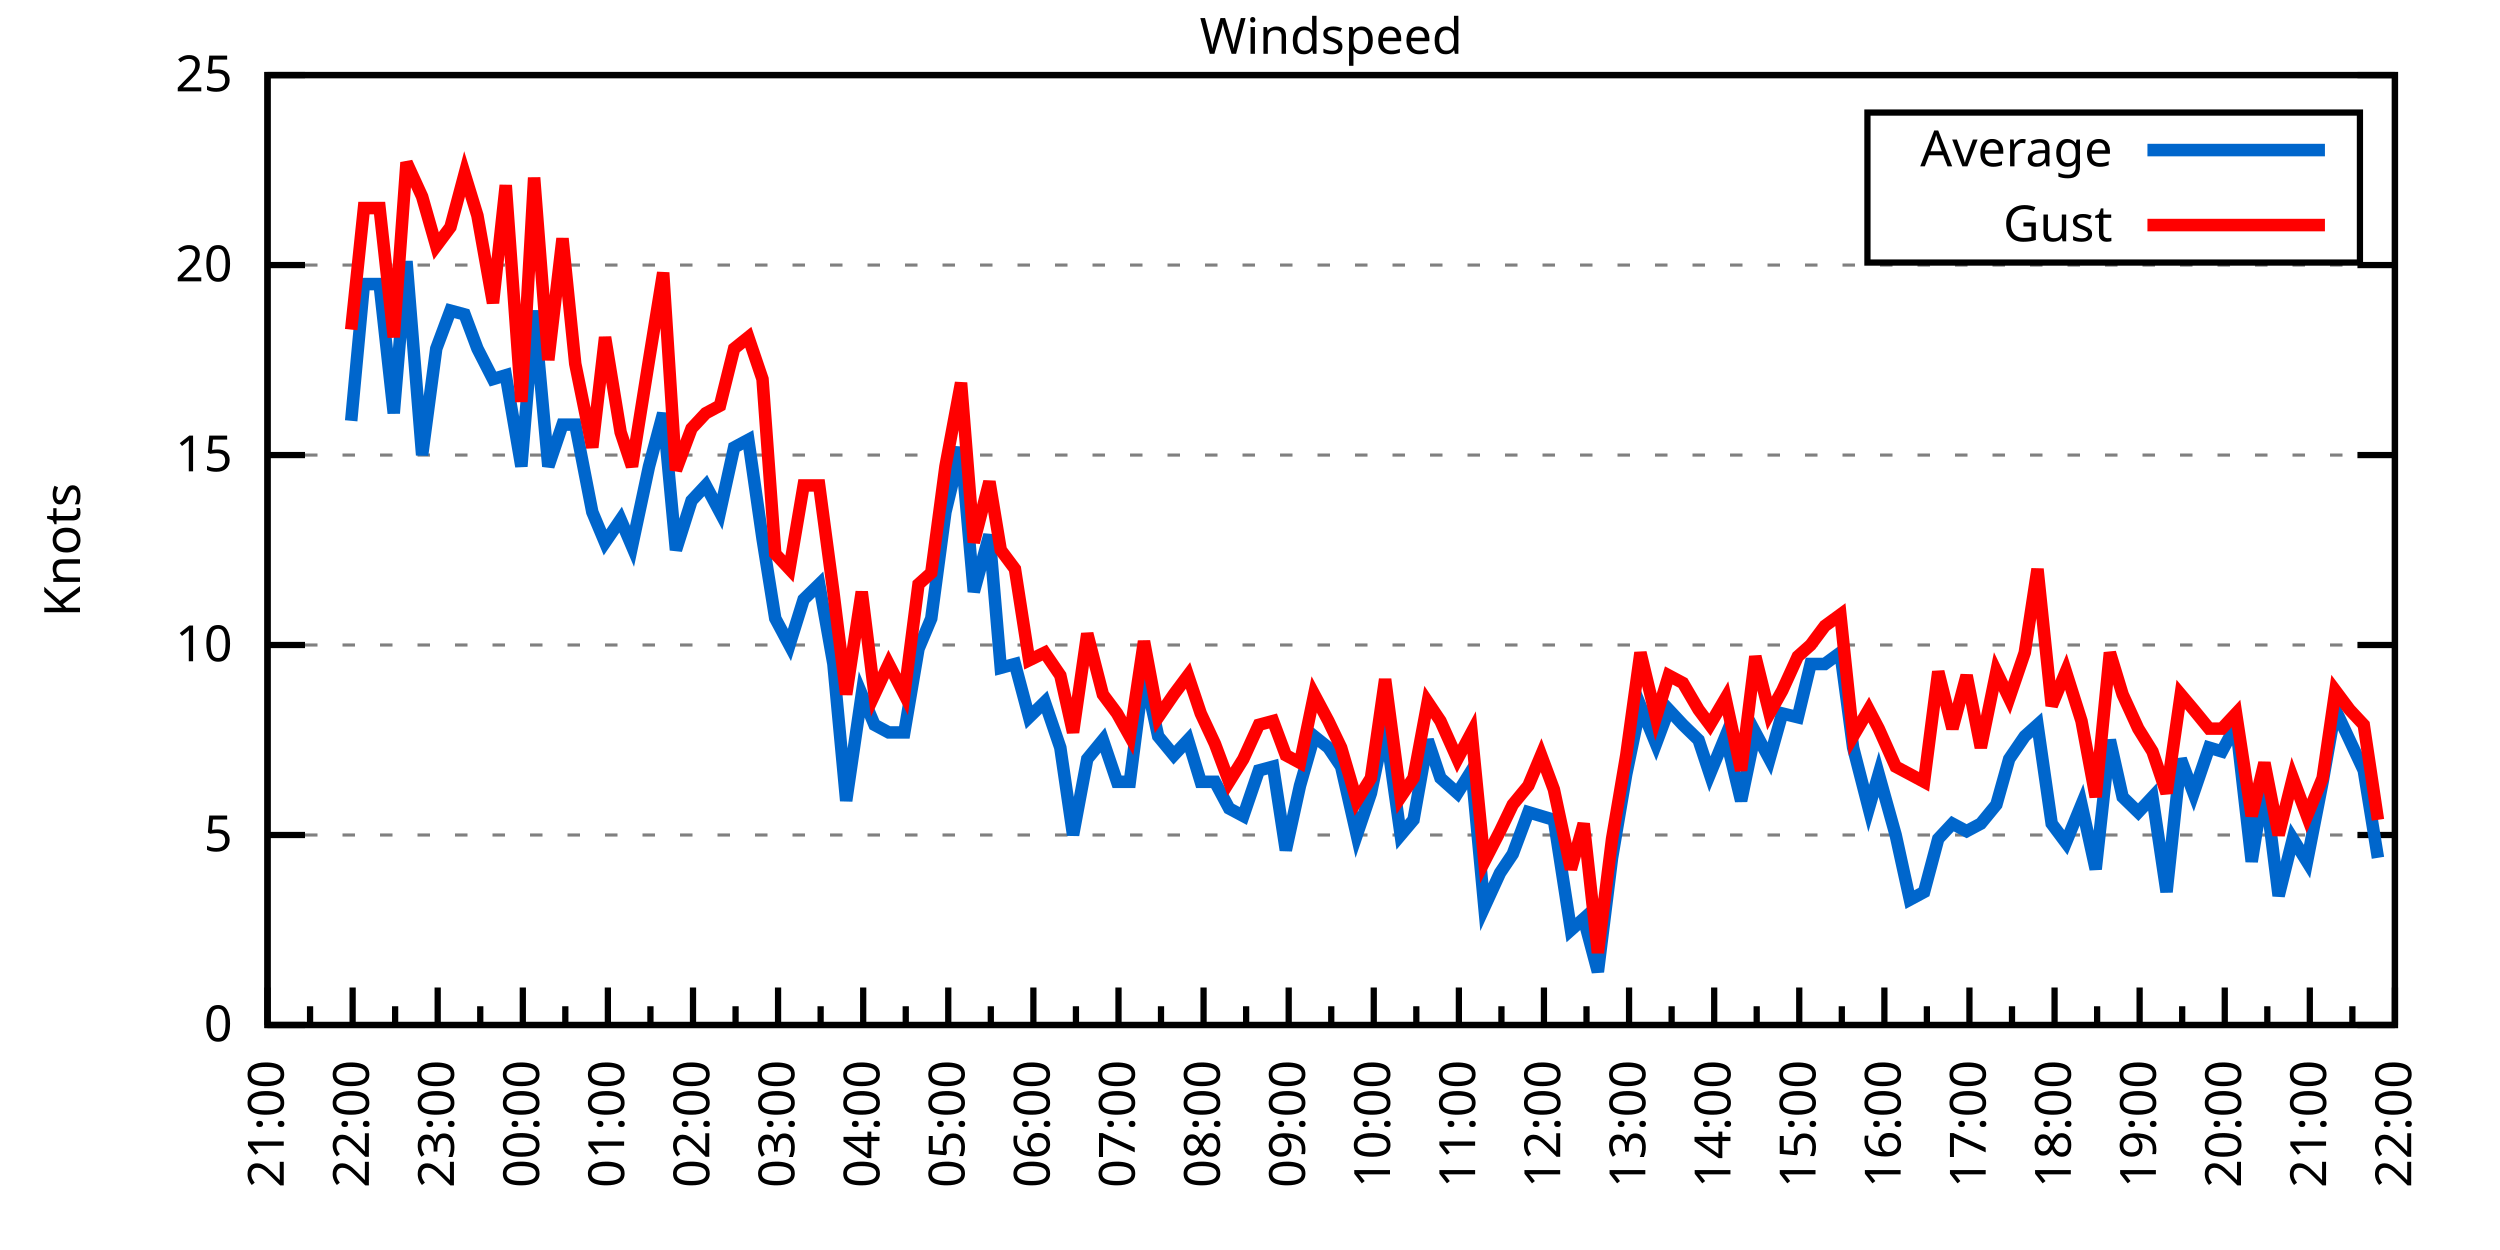
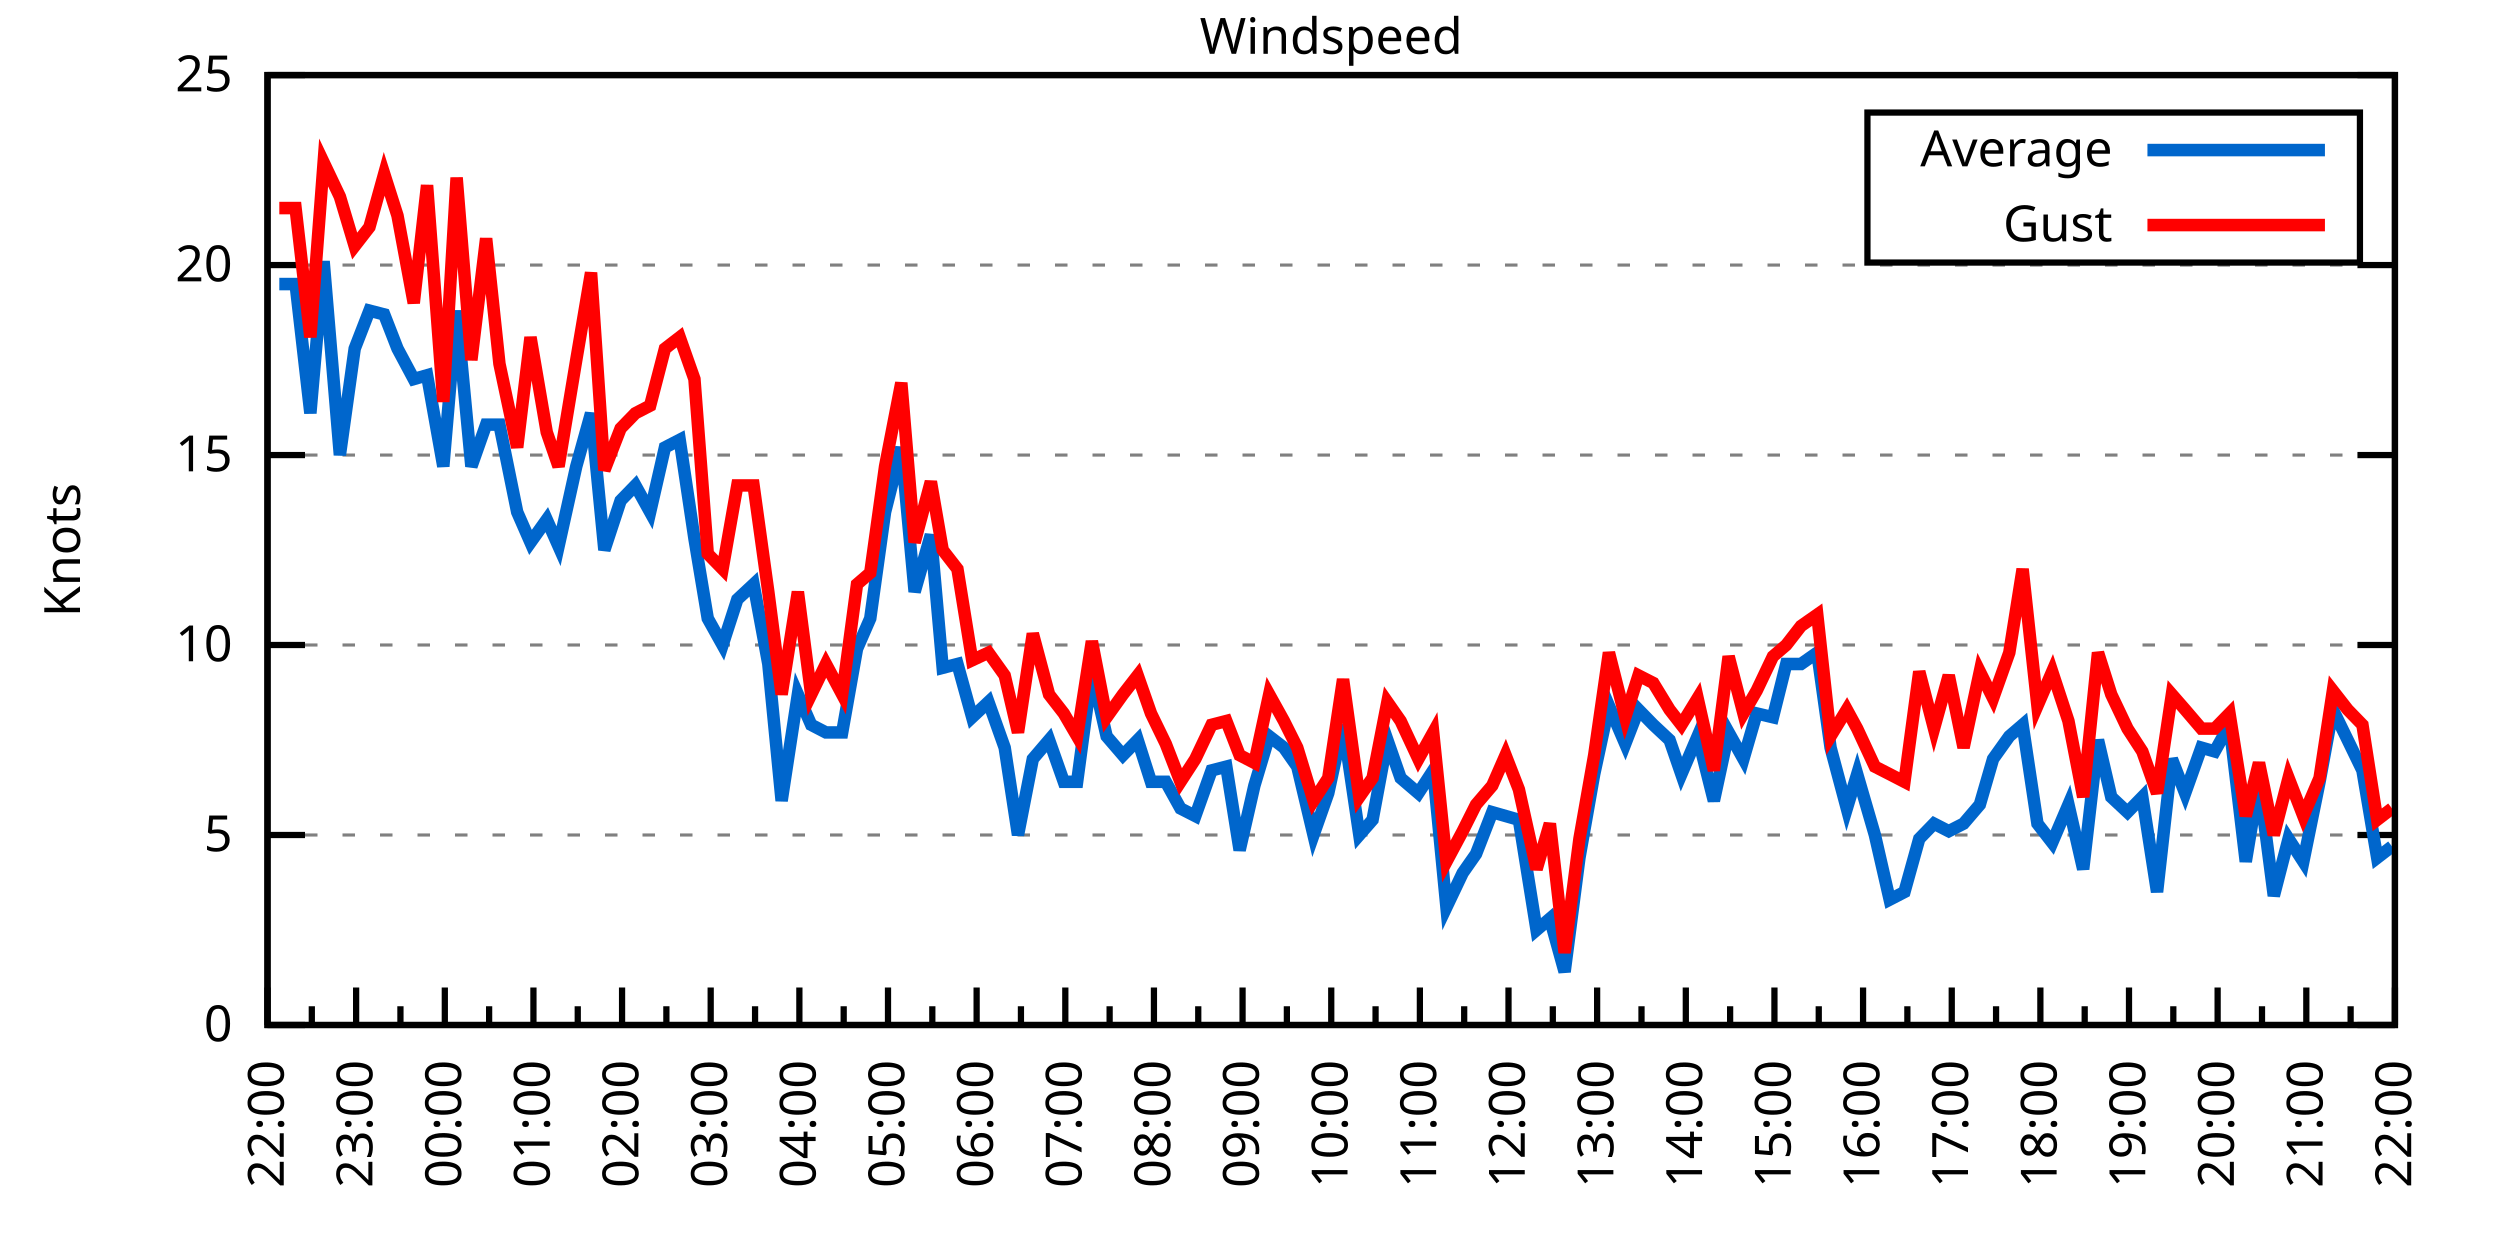
<svg xmlns="http://www.w3.org/2000/svg" xmlns:xlink="http://www.w3.org/1999/xlink" width="400" height="200" viewBox="0 0 400 200">
  <g id="gnuplot_canvas">
    <rect x="0" y="0" width="400" height="200" fill="none" />
    <defs>
      <circle id="gpDot" r="0.5" stroke-width="0.5" stroke="currentColor" />
      <path id="gpPt0" stroke-width="0.333" stroke="currentColor" d="M-1,0 h2 M0,-1 v2" />
      <path id="gpPt1" stroke-width="0.333" stroke="currentColor" d="M-1,-1 L1,1 M1,-1 L-1,1" />
      <path id="gpPt2" stroke-width="0.333" stroke="currentColor" d="M-1,0 L1,0 M0,-1 L0,1 M-1,-1 L1,1 M-1,1 L1,-1" />
      <rect id="gpPt3" stroke-width="0.333" stroke="currentColor" x="-1" y="-1" width="2" height="2" />
      <rect id="gpPt4" stroke-width="0.333" stroke="currentColor" fill="currentColor" x="-1" y="-1" width="2" height="2" />
      <circle id="gpPt5" stroke-width="0.333" stroke="currentColor" cx="0" cy="0" r="1" />
      <use xlink:href="#gpPt5" id="gpPt6" fill="currentColor" stroke="none" />
      <path id="gpPt7" stroke-width="0.333" stroke="currentColor" d="M0,-1.33 L-1.33,0.67 L1.33,0.67 z" />
      <use xlink:href="#gpPt7" id="gpPt8" fill="currentColor" stroke="none" />
      <use xlink:href="#gpPt7" id="gpPt9" stroke="currentColor" transform="rotate(180)" />
      <use xlink:href="#gpPt9" id="gpPt10" fill="currentColor" stroke="none" />
      <use xlink:href="#gpPt3" id="gpPt11" stroke="currentColor" transform="rotate(45)" />
      <use xlink:href="#gpPt11" id="gpPt12" fill="currentColor" stroke="none" />
      <path id="gpPt13" stroke-width="0.333" stroke="currentColor" d="M0,1.330 L1.265,0.411 L0.782,-1.067 L-0.782,-1.076 L-1.265,0.411 z" />
      <use xlink:href="#gpPt13" id="gpPt14" fill="currentColor" stroke="none" />
      <filter id="textbox" filterUnits="objectBoundingBox" x="0" y="0" height="1" width="1">
        <feFlood flood-color="white" flood-opacity="1" result="bgnd" />
        <feComposite in="SourceGraphic" in2="bgnd" operator="atop" />
      </filter>
      <filter id="greybox" filterUnits="objectBoundingBox" x="0" y="0" height="1" width="1">
        <feFlood flood-color="lightgrey" flood-opacity="1" result="grey" />
        <feComposite in="SourceGraphic" in2="grey" operator="atop" />
      </filter>
    </defs>
    <g fill="none" color="white" stroke="currentColor" stroke-width="1.00" stroke-linecap="butt" stroke-linejoin="miter">
</g>
    <g fill="none" color="black" stroke="currentColor" stroke-width="1.00" stroke-linecap="butt" stroke-linejoin="miter">
      <g stroke="none" shape-rendering="crispEdges">
        <polygon fill="rgb(255, 255, 255)" points="42.80,164.00 383.18,164.00 383.18,12.02 42.80,12.02 " />
      </g>
    </g>
    <g fill="none" color="black" stroke="currentColor" stroke-width="1.00" stroke-linecap="butt" stroke-linejoin="miter">
</g>
    <g fill="none" color="black" stroke="black" stroke-width="0.50" stroke-linecap="butt" stroke-linejoin="miter">
</g>
    <g fill="none" color="gray" stroke="currentColor" stroke-width="0.50" stroke-linecap="butt" stroke-linejoin="miter">
      <path stroke="gray" stroke-dasharray="2,4" class="gridline" d="M42.80,164.00 L383.19,164.00  " />
    </g>
    <g fill="none" color="gray" stroke="gray" stroke-width="1.00" stroke-linecap="butt" stroke-linejoin="miter">
</g>
    <g fill="none" color="black" stroke="currentColor" stroke-width="1.00" stroke-linecap="butt" stroke-linejoin="miter">
      <path stroke="black" d="M42.80,164.00 L48.80,164.00 M383.19,164.00 L377.19,164.00  " />
      <g transform="translate(37.20,166.60)" stroke="none" fill="black" font-family="Sans" font-size="8.00" text-anchor="end">
        <text>
          <tspan font-family="Sans"> 0</tspan>
        </text>
      </g>
    </g>
    <g fill="none" color="black" stroke="currentColor" stroke-width="1.00" stroke-linecap="butt" stroke-linejoin="miter">
</g>
    <g fill="none" color="black" stroke="black" stroke-width="0.50" stroke-linecap="butt" stroke-linejoin="miter">
</g>
    <g fill="none" color="gray" stroke="currentColor" stroke-width="0.50" stroke-linecap="butt" stroke-linejoin="miter">
      <path stroke="gray" stroke-dasharray="2,4" class="gridline" d="M42.80,133.60 L383.19,133.60  " />
    </g>
    <g fill="none" color="gray" stroke="gray" stroke-width="1.00" stroke-linecap="butt" stroke-linejoin="miter">
</g>
    <g fill="none" color="black" stroke="currentColor" stroke-width="1.00" stroke-linecap="butt" stroke-linejoin="miter">
      <path stroke="black" d="M42.80,133.60 L48.80,133.60 M383.19,133.60 L377.19,133.60  " />
      <g transform="translate(37.20,136.20)" stroke="none" fill="black" font-family="Sans" font-size="8.00" text-anchor="end">
        <text>
          <tspan font-family="Sans"> 5</tspan>
        </text>
      </g>
    </g>
    <g fill="none" color="black" stroke="currentColor" stroke-width="1.00" stroke-linecap="butt" stroke-linejoin="miter">
</g>
    <g fill="none" color="black" stroke="black" stroke-width="0.50" stroke-linecap="butt" stroke-linejoin="miter">
</g>
    <g fill="none" color="gray" stroke="currentColor" stroke-width="0.50" stroke-linecap="butt" stroke-linejoin="miter">
      <path stroke="gray" stroke-dasharray="2,4" class="gridline" d="M42.80,103.20 L383.19,103.20  " />
    </g>
    <g fill="none" color="gray" stroke="gray" stroke-width="1.00" stroke-linecap="butt" stroke-linejoin="miter">
</g>
    <g fill="none" color="black" stroke="currentColor" stroke-width="1.00" stroke-linecap="butt" stroke-linejoin="miter">
      <path stroke="black" d="M42.80,103.20 L48.80,103.20 M383.19,103.20 L377.19,103.20  " />
      <g transform="translate(37.20,105.80)" stroke="none" fill="black" font-family="Sans" font-size="8.00" text-anchor="end">
        <text>
          <tspan font-family="Sans"> 10</tspan>
        </text>
      </g>
    </g>
    <g fill="none" color="black" stroke="currentColor" stroke-width="1.00" stroke-linecap="butt" stroke-linejoin="miter">
</g>
    <g fill="none" color="black" stroke="black" stroke-width="0.50" stroke-linecap="butt" stroke-linejoin="miter">
</g>
    <g fill="none" color="gray" stroke="currentColor" stroke-width="0.50" stroke-linecap="butt" stroke-linejoin="miter">
      <path stroke="gray" stroke-dasharray="2,4" class="gridline" d="M42.80,72.81 L383.19,72.81  " />
    </g>
    <g fill="none" color="gray" stroke="gray" stroke-width="1.00" stroke-linecap="butt" stroke-linejoin="miter">
</g>
    <g fill="none" color="black" stroke="currentColor" stroke-width="1.00" stroke-linecap="butt" stroke-linejoin="miter">
      <path stroke="black" d="M42.80,72.81 L48.80,72.81 M383.19,72.81 L377.19,72.81  " />
      <g transform="translate(37.20,75.41)" stroke="none" fill="black" font-family="Sans" font-size="8.00" text-anchor="end">
        <text>
          <tspan font-family="Sans"> 15</tspan>
        </text>
      </g>
    </g>
    <g fill="none" color="black" stroke="currentColor" stroke-width="1.00" stroke-linecap="butt" stroke-linejoin="miter">
</g>
    <g fill="none" color="black" stroke="black" stroke-width="0.50" stroke-linecap="butt" stroke-linejoin="miter">
</g>
    <g fill="none" color="gray" stroke="currentColor" stroke-width="0.50" stroke-linecap="butt" stroke-linejoin="miter">
      <path stroke="gray" stroke-dasharray="2,4" class="gridline" d="M42.80,42.41 L383.19,42.41  " />
    </g>
    <g fill="none" color="gray" stroke="gray" stroke-width="1.00" stroke-linecap="butt" stroke-linejoin="miter">
</g>
    <g fill="none" color="black" stroke="currentColor" stroke-width="1.00" stroke-linecap="butt" stroke-linejoin="miter">
      <path stroke="black" d="M42.80,42.41 L48.80,42.41 M383.19,42.41 L377.19,42.41  " />
      <g transform="translate(37.20,45.01)" stroke="none" fill="black" font-family="Sans" font-size="8.00" text-anchor="end">
        <text>
          <tspan font-family="Sans"> 20</tspan>
        </text>
      </g>
    </g>
    <g fill="none" color="black" stroke="currentColor" stroke-width="1.00" stroke-linecap="butt" stroke-linejoin="miter">
</g>
    <g fill="none" color="black" stroke="black" stroke-width="0.50" stroke-linecap="butt" stroke-linejoin="miter">
</g>
    <g fill="none" color="gray" stroke="currentColor" stroke-width="0.50" stroke-linecap="butt" stroke-linejoin="miter">
      <path stroke="gray" stroke-dasharray="2,4" class="gridline" d="M42.80,12.01 L383.19,12.01  " />
    </g>
    <g fill="none" color="gray" stroke="gray" stroke-width="1.00" stroke-linecap="butt" stroke-linejoin="miter">
</g>
    <g fill="none" color="black" stroke="currentColor" stroke-width="1.00" stroke-linecap="butt" stroke-linejoin="miter">
      <path stroke="black" d="M42.80,12.01 L48.80,12.01 M383.19,12.01 L377.19,12.01  " />
      <g transform="translate(37.20,14.61)" stroke="none" fill="black" font-family="Sans" font-size="8.00" text-anchor="end">
        <text>
          <tspan font-family="Sans"> 25</tspan>
        </text>
      </g>
    </g>
    <g fill="none" color="black" stroke="currentColor" stroke-width="1.00" stroke-linecap="butt" stroke-linejoin="miter">
      <path stroke="black" d="M42.80,164.00 L42.80,158.00  " />
      <g transform="translate(45.40,169.60) rotate(270)" stroke="none" fill="black" font-family="Sans" font-size="8.00" text-anchor="end">
        <text>
+           <tspan font-family="Sans">22:00</tspan>
+         </text>
+       </g>
+     </g>
+     <g fill="none" color="black" stroke="currentColor" stroke-width="1.00" stroke-linecap="butt" stroke-linejoin="miter">
+       <path stroke="black" d="M49.89,164.00 L49.89,161.00 M56.98,164.00 L56.98,158.00  " />
+       <g transform="translate(59.58,169.60) rotate(270)" stroke="none" fill="black" font-family="Sans" font-size="8.00" text-anchor="end">
+         <text>
+           <tspan font-family="Sans">23:00</tspan>
+         </text>
+       </g>
+     </g>
+     <g fill="none" color="black" stroke="currentColor" stroke-width="1.00" stroke-linecap="butt" stroke-linejoin="miter">
+       <path stroke="black" d="M64.07,164.00 L64.07,161.00 M71.17,164.00 L71.17,158.00  " />
+       <g transform="translate(73.77,169.60) rotate(270)" stroke="none" fill="black" font-family="Sans" font-size="8.00" text-anchor="end">
+         <text>
+           <tspan font-family="Sans">00:00</tspan>
+         </text>
+       </g>
+     </g>
+     <g fill="none" color="black" stroke="currentColor" stroke-width="1.00" stroke-linecap="butt" stroke-linejoin="miter">
+       <path stroke="black" d="M78.26,164.00 L78.26,161.00 M85.35,164.00 L85.35,158.00  " />
+       <g transform="translate(87.95,169.60) rotate(270)" stroke="none" fill="black" font-family="Sans" font-size="8.00" text-anchor="end">
+         <text>
+           <tspan font-family="Sans">01:00</tspan>
+         </text>
+       </g>
+     </g>
+     <g fill="none" color="black" stroke="currentColor" stroke-width="1.00" stroke-linecap="butt" stroke-linejoin="miter">
+       <path stroke="black" d="M92.44,164.00 L92.44,161.00 M99.53,164.00 L99.53,158.00  " />
+       <g transform="translate(102.13,169.60) rotate(270)" stroke="none" fill="black" font-family="Sans" font-size="8.00" text-anchor="end">
+         <text>
+           <tspan font-family="Sans">02:00</tspan>
+         </text>
+       </g>
+     </g>
+     <g fill="none" color="black" stroke="currentColor" stroke-width="1.00" stroke-linecap="butt" stroke-linejoin="miter">
+       <path stroke="black" d="M106.62,164.00 L106.62,161.00 M113.71,164.00 L113.71,158.00  " />
+       <g transform="translate(116.31,169.60) rotate(270)" stroke="none" fill="black" font-family="Sans" font-size="8.00" text-anchor="end">
+         <text>
+           <tspan font-family="Sans">03:00</tspan>
+         </text>
+       </g>
+     </g>
+     <g fill="none" color="black" stroke="currentColor" stroke-width="1.00" stroke-linecap="butt" stroke-linejoin="miter">
+       <path stroke="black" d="M120.81,164.00 L120.81,161.00 M127.90,164.00 L127.90,158.00  " />
+       <g transform="translate(130.50,169.60) rotate(270)" stroke="none" fill="black" font-family="Sans" font-size="8.00" text-anchor="end">
+         <text>
+           <tspan font-family="Sans">04:00</tspan>
+         </text>
+       </g>
+     </g>
+     <g fill="none" color="black" stroke="currentColor" stroke-width="1.00" stroke-linecap="butt" stroke-linejoin="miter">
+       <path stroke="black" d="M134.99,164.00 L134.99,161.00 M142.08,164.00 L142.08,158.00  " />
+       <g transform="translate(144.68,169.60) rotate(270)" stroke="none" fill="black" font-family="Sans" font-size="8.00" text-anchor="end">
+         <text>
+           <tspan font-family="Sans">05:00</tspan>
+         </text>
+       </g>
+     </g>
+     <g fill="none" color="black" stroke="currentColor" stroke-width="1.00" stroke-linecap="butt" stroke-linejoin="miter">
+       <path stroke="black" d="M149.17,164.00 L149.17,161.00 M156.26,164.00 L156.26,158.00  " />
+       <g transform="translate(158.86,169.60) rotate(270)" stroke="none" fill="black" font-family="Sans" font-size="8.00" text-anchor="end">
+         <text>
+           <tspan font-family="Sans">06:00</tspan>
+         </text>
+       </g>
+     </g>
+     <g fill="none" color="black" stroke="currentColor" stroke-width="1.00" stroke-linecap="butt" stroke-linejoin="miter">
+       <path stroke="black" d="M163.35,164.00 L163.35,161.00 M170.45,164.00 L170.45,158.00  " />
+       <g transform="translate(173.05,169.60) rotate(270)" stroke="none" fill="black" font-family="Sans" font-size="8.00" text-anchor="end">
+         <text>
+           <tspan font-family="Sans">07:00</tspan>
+         </text>
+       </g>
+     </g>
+     <g fill="none" color="black" stroke="currentColor" stroke-width="1.00" stroke-linecap="butt" stroke-linejoin="miter">
+       <path stroke="black" d="M177.54,164.00 L177.54,161.00 M184.63,164.00 L184.63,158.00  " />
+       <g transform="translate(187.23,169.60) rotate(270)" stroke="none" fill="black" font-family="Sans" font-size="8.00" text-anchor="end">
+         <text>
+           <tspan font-family="Sans">08:00</tspan>
+         </text>
+       </g>
+     </g>
+     <g fill="none" color="black" stroke="currentColor" stroke-width="1.00" stroke-linecap="butt" stroke-linejoin="miter">
+       <path stroke="black" d="M191.72,164.00 L191.72,161.00 M198.81,164.00 L198.81,158.00  " />
+       <g transform="translate(201.41,169.60) rotate(270)" stroke="none" fill="black" font-family="Sans" font-size="8.00" text-anchor="end">
+         <text>
+           <tspan font-family="Sans">09:00</tspan>
+         </text>
+       </g>
+     </g>
+     <g fill="none" color="black" stroke="currentColor" stroke-width="1.00" stroke-linecap="butt" stroke-linejoin="miter">
+       <path stroke="black" d="M205.90,164.00 L205.90,161.00 M213.00,164.00 L213.00,158.00  " />
+       <g transform="translate(215.60,169.60) rotate(270)" stroke="none" fill="black" font-family="Sans" font-size="8.00" text-anchor="end">
+         <text>
+           <tspan font-family="Sans">10:00</tspan>
+         </text>
+       </g>
+     </g>
+     <g fill="none" color="black" stroke="currentColor" stroke-width="1.00" stroke-linecap="butt" stroke-linejoin="miter">
+       <path stroke="black" d="M220.09,164.00 L220.09,161.00 M227.18,164.00 L227.18,158.00  " />
+       <g transform="translate(229.78,169.60) rotate(270)" stroke="none" fill="black" font-family="Sans" font-size="8.00" text-anchor="end">
+         <text>
+           <tspan font-family="Sans">11:00</tspan>
+         </text>
+       </g>
+     </g>
+     <g fill="none" color="black" stroke="currentColor" stroke-width="1.00" stroke-linecap="butt" stroke-linejoin="miter">
+       <path stroke="black" d="M234.27,164.00 L234.27,161.00 M241.36,164.00 L241.36,158.00  " />
+       <g transform="translate(243.96,169.60) rotate(270)" stroke="none" fill="black" font-family="Sans" font-size="8.00" text-anchor="end">
+         <text>
+           <tspan font-family="Sans">12:00</tspan>
+         </text>
+       </g>
+     </g>
+     <g fill="none" color="black" stroke="currentColor" stroke-width="1.00" stroke-linecap="butt" stroke-linejoin="miter">
+       <path stroke="black" d="M248.45,164.00 L248.45,161.00 M255.54,164.00 L255.54,158.00  " />
+       <g transform="translate(258.14,169.60) rotate(270)" stroke="none" fill="black" font-family="Sans" font-size="8.00" text-anchor="end">
+         <text>
+           <tspan font-family="Sans">13:00</tspan>
+         </text>
+       </g>
+     </g>
+     <g fill="none" color="black" stroke="currentColor" stroke-width="1.00" stroke-linecap="butt" stroke-linejoin="miter">
+       <path stroke="black" d="M262.64,164.00 L262.64,161.00 M269.73,164.00 L269.73,158.00  " />
+       <g transform="translate(272.33,169.60) rotate(270)" stroke="none" fill="black" font-family="Sans" font-size="8.00" text-anchor="end">
+         <text>
+           <tspan font-family="Sans">14:00</tspan>
+         </text>
+       </g>
+     </g>
+     <g fill="none" color="black" stroke="currentColor" stroke-width="1.00" stroke-linecap="butt" stroke-linejoin="miter">
+       <path stroke="black" d="M276.82,164.00 L276.82,161.00 M283.91,164.00 L283.91,158.00  " />
+       <g transform="translate(286.51,169.60) rotate(270)" stroke="none" fill="black" font-family="Sans" font-size="8.00" text-anchor="end">
+         <text>
+           <tspan font-family="Sans">15:00</tspan>
+         </text>
+       </g>
+     </g>
+     <g fill="none" color="black" stroke="currentColor" stroke-width="1.00" stroke-linecap="butt" stroke-linejoin="miter">
+       <path stroke="black" d="M291.00,164.00 L291.00,161.00 M298.09,164.00 L298.09,158.00  " />
+       <g transform="translate(300.69,169.60) rotate(270)" stroke="none" fill="black" font-family="Sans" font-size="8.00" text-anchor="end">
+         <text>
+           <tspan font-family="Sans">16:00</tspan>
+         </text>
+       </g>
+     </g>
+     <g fill="none" color="black" stroke="currentColor" stroke-width="1.00" stroke-linecap="butt" stroke-linejoin="miter">
+       <path stroke="black" d="M305.18,164.00 L305.18,161.00 M312.28,164.00 L312.28,158.00  " />
+       <g transform="translate(314.88,169.60) rotate(270)" stroke="none" fill="black" font-family="Sans" font-size="8.00" text-anchor="end">
+         <text>
+           <tspan font-family="Sans">17:00</tspan>
+         </text>
+       </g>
+     </g>
+     <g fill="none" color="black" stroke="currentColor" stroke-width="1.00" stroke-linecap="butt" stroke-linejoin="miter">
+       <path stroke="black" d="M319.37,164.00 L319.37,161.00 M326.46,164.00 L326.46,158.00  " />
+       <g transform="translate(329.06,169.60) rotate(270)" stroke="none" fill="black" font-family="Sans" font-size="8.00" text-anchor="end">
+         <text>
+           <tspan font-family="Sans">18:00</tspan>
+         </text>
+       </g>
+     </g>
+     <g fill="none" color="black" stroke="currentColor" stroke-width="1.00" stroke-linecap="butt" stroke-linejoin="miter">
+       <path stroke="black" d="M333.55,164.00 L333.55,161.00 M340.64,164.00 L340.64,158.00  " />
+       <g transform="translate(343.24,169.60) rotate(270)" stroke="none" fill="black" font-family="Sans" font-size="8.00" text-anchor="end">
+         <text>
+           <tspan font-family="Sans">19:00</tspan>
+         </text>
+       </g>
+     </g>
+     <g fill="none" color="black" stroke="currentColor" stroke-width="1.00" stroke-linecap="butt" stroke-linejoin="miter">
+       <path stroke="black" d="M347.73,164.00 L347.73,161.00 M354.82,164.00 L354.82,158.00  " />
+       <g transform="translate(357.42,169.60) rotate(270)" stroke="none" fill="black" font-family="Sans" font-size="8.00" text-anchor="end">
+         <text>
+           <tspan font-family="Sans">20:00</tspan>
+         </text>
+       </g>
+     </g>
+     <g fill="none" color="black" stroke="currentColor" stroke-width="1.00" stroke-linecap="butt" stroke-linejoin="miter">
+       <path stroke="black" d="M361.92,164.00 L361.92,161.00 M369.01,164.00 L369.01,158.00  " />
+       <g transform="translate(371.61,169.60) rotate(270)" stroke="none" fill="black" font-family="Sans" font-size="8.00" text-anchor="end">
+         <text>
          <tspan font-family="Sans">21:00</tspan>
        </text>
      </g>
    </g>
    <g fill="none" color="black" stroke="currentColor" stroke-width="1.00" stroke-linecap="butt" stroke-linejoin="miter">
-       <path stroke="black" d="M49.61,164.00 L49.61,161.00 M56.42,164.00 L56.42,158.00  " />
-       <g transform="translate(59.02,169.60) rotate(270)" stroke="none" fill="black" font-family="Sans" font-size="8.00" text-anchor="end">
-         <text>
-           <tspan font-family="Sans">22:00</tspan>
-         </text>
-       </g>
-     </g>
-     <g fill="none" color="black" stroke="currentColor" stroke-width="1.00" stroke-linecap="butt" stroke-linejoin="miter">
-       <path stroke="black" d="M63.22,164.00 L63.22,161.00 M70.03,164.00 L70.03,158.00  " />
-       <g transform="translate(72.63,169.60) rotate(270)" stroke="none" fill="black" font-family="Sans" font-size="8.00" text-anchor="end">
-         <text>
-           <tspan font-family="Sans">23:00</tspan>
-         </text>
-       </g>
-     </g>
-     <g fill="none" color="black" stroke="currentColor" stroke-width="1.00" stroke-linecap="butt" stroke-linejoin="miter">
-       <path stroke="black" d="M76.84,164.00 L76.84,161.00 M83.65,164.00 L83.65,158.00  " />
-       <g transform="translate(86.25,169.60) rotate(270)" stroke="none" fill="black" font-family="Sans" font-size="8.00" text-anchor="end">
-         <text>
-           <tspan font-family="Sans">00:00</tspan>
-         </text>
-       </g>
-     </g>
-     <g fill="none" color="black" stroke="currentColor" stroke-width="1.00" stroke-linecap="butt" stroke-linejoin="miter">
-       <path stroke="black" d="M90.45,164.00 L90.45,161.00 M97.26,164.00 L97.26,158.00  " />
-       <g transform="translate(99.86,169.60) rotate(270)" stroke="none" fill="black" font-family="Sans" font-size="8.00" text-anchor="end">
-         <text>
-           <tspan font-family="Sans">01:00</tspan>
-         </text>
-       </g>
-     </g>
-     <g fill="none" color="black" stroke="currentColor" stroke-width="1.00" stroke-linecap="butt" stroke-linejoin="miter">
-       <path stroke="black" d="M104.07,164.00 L104.07,161.00 M110.88,164.00 L110.88,158.00  " />
-       <g transform="translate(113.48,169.60) rotate(270)" stroke="none" fill="black" font-family="Sans" font-size="8.00" text-anchor="end">
-         <text>
-           <tspan font-family="Sans">02:00</tspan>
-         </text>
-       </g>
-     </g>
-     <g fill="none" color="black" stroke="currentColor" stroke-width="1.00" stroke-linecap="butt" stroke-linejoin="miter">
-       <path stroke="black" d="M117.69,164.00 L117.69,161.00 M124.49,164.00 L124.49,158.00  " />
-       <g transform="translate(127.09,169.60) rotate(270)" stroke="none" fill="black" font-family="Sans" font-size="8.00" text-anchor="end">
-         <text>
-           <tspan font-family="Sans">03:00</tspan>
-         </text>
-       </g>
-     </g>
-     <g fill="none" color="black" stroke="currentColor" stroke-width="1.00" stroke-linecap="butt" stroke-linejoin="miter">
-       <path stroke="black" d="M131.30,164.00 L131.30,161.00 M138.11,164.00 L138.11,158.00  " />
-       <g transform="translate(140.71,169.60) rotate(270)" stroke="none" fill="black" font-family="Sans" font-size="8.00" text-anchor="end">
-         <text>
-           <tspan font-family="Sans">04:00</tspan>
-         </text>
-       </g>
-     </g>
-     <g fill="none" color="black" stroke="currentColor" stroke-width="1.00" stroke-linecap="butt" stroke-linejoin="miter">
-       <path stroke="black" d="M144.92,164.00 L144.92,161.00 M151.72,164.00 L151.72,158.00  " />
-       <g transform="translate(154.32,169.60) rotate(270)" stroke="none" fill="black" font-family="Sans" font-size="8.00" text-anchor="end">
-         <text>
-           <tspan font-family="Sans">05:00</tspan>
-         </text>
-       </g>
-     </g>
-     <g fill="none" color="black" stroke="currentColor" stroke-width="1.00" stroke-linecap="butt" stroke-linejoin="miter">
-       <path stroke="black" d="M158.53,164.00 L158.53,161.00 M165.34,164.00 L165.34,158.00  " />
-       <g transform="translate(167.94,169.60) rotate(270)" stroke="none" fill="black" font-family="Sans" font-size="8.00" text-anchor="end">
-         <text>
-           <tspan font-family="Sans">06:00</tspan>
-         </text>
-       </g>
-     </g>
-     <g fill="none" color="black" stroke="currentColor" stroke-width="1.00" stroke-linecap="butt" stroke-linejoin="miter">
-       <path stroke="black" d="M172.15,164.00 L172.15,161.00 M178.96,164.00 L178.96,158.00  " />
-       <g transform="translate(181.56,169.60) rotate(270)" stroke="none" fill="black" font-family="Sans" font-size="8.00" text-anchor="end">
-         <text>
-           <tspan font-family="Sans">07:00</tspan>
-         </text>
-       </g>
-     </g>
-     <g fill="none" color="black" stroke="currentColor" stroke-width="1.00" stroke-linecap="butt" stroke-linejoin="miter">
-       <path stroke="black" d="M185.76,164.00 L185.76,161.00 M192.57,164.00 L192.57,158.00  " />
-       <g transform="translate(195.17,169.60) rotate(270)" stroke="none" fill="black" font-family="Sans" font-size="8.00" text-anchor="end">
-         <text>
-           <tspan font-family="Sans">08:00</tspan>
-         </text>
-       </g>
-     </g>
-     <g fill="none" color="black" stroke="currentColor" stroke-width="1.00" stroke-linecap="butt" stroke-linejoin="miter">
-       <path stroke="black" d="M199.38,164.00 L199.38,161.00 M206.19,164.00 L206.19,158.00  " />
-       <g transform="translate(208.79,169.60) rotate(270)" stroke="none" fill="black" font-family="Sans" font-size="8.00" text-anchor="end">
-         <text>
-           <tspan font-family="Sans">09:00</tspan>
-         </text>
-       </g>
-     </g>
-     <g fill="none" color="black" stroke="currentColor" stroke-width="1.00" stroke-linecap="butt" stroke-linejoin="miter">
-       <path stroke="black" d="M213.00,164.00 L213.00,161.00 M219.80,164.00 L219.80,158.00  " />
-       <g transform="translate(222.40,169.60) rotate(270)" stroke="none" fill="black" font-family="Sans" font-size="8.00" text-anchor="end">
-         <text>
-           <tspan font-family="Sans">10:00</tspan>
-         </text>
-       </g>
-     </g>
-     <g fill="none" color="black" stroke="currentColor" stroke-width="1.00" stroke-linecap="butt" stroke-linejoin="miter">
-       <path stroke="black" d="M226.61,164.00 L226.61,161.00 M233.42,164.00 L233.42,158.00  " />
-       <g transform="translate(236.02,169.60) rotate(270)" stroke="none" fill="black" font-family="Sans" font-size="8.00" text-anchor="end">
-         <text>
-           <tspan font-family="Sans">11:00</tspan>
-         </text>
-       </g>
-     </g>
-     <g fill="none" color="black" stroke="currentColor" stroke-width="1.00" stroke-linecap="butt" stroke-linejoin="miter">
-       <path stroke="black" d="M240.23,164.00 L240.23,161.00 M247.03,164.00 L247.03,158.00  " />
-       <g transform="translate(249.63,169.60) rotate(270)" stroke="none" fill="black" font-family="Sans" font-size="8.00" text-anchor="end">
-         <text>
-           <tspan font-family="Sans">12:00</tspan>
-         </text>
-       </g>
-     </g>
-     <g fill="none" color="black" stroke="currentColor" stroke-width="1.00" stroke-linecap="butt" stroke-linejoin="miter">
-       <path stroke="black" d="M253.84,164.00 L253.84,161.00 M260.65,164.00 L260.65,158.00  " />
-       <g transform="translate(263.25,169.60) rotate(270)" stroke="none" fill="black" font-family="Sans" font-size="8.00" text-anchor="end">
-         <text>
-           <tspan font-family="Sans">13:00</tspan>
-         </text>
-       </g>
-     </g>
-     <g fill="none" color="black" stroke="currentColor" stroke-width="1.00" stroke-linecap="butt" stroke-linejoin="miter">
-       <path stroke="black" d="M267.46,164.00 L267.46,161.00 M274.27,164.00 L274.27,158.00  " />
-       <g transform="translate(276.87,169.60) rotate(270)" stroke="none" fill="black" font-family="Sans" font-size="8.00" text-anchor="end">
-         <text>
-           <tspan font-family="Sans">14:00</tspan>
-         </text>
-       </g>
-     </g>
-     <g fill="none" color="black" stroke="currentColor" stroke-width="1.00" stroke-linecap="butt" stroke-linejoin="miter">
-       <path stroke="black" d="M281.07,164.00 L281.07,161.00 M287.88,164.00 L287.88,158.00  " />
-       <g transform="translate(290.48,169.60) rotate(270)" stroke="none" fill="black" font-family="Sans" font-size="8.00" text-anchor="end">
-         <text>
-           <tspan font-family="Sans">15:00</tspan>
-         </text>
-       </g>
-     </g>
-     <g fill="none" color="black" stroke="currentColor" stroke-width="1.00" stroke-linecap="butt" stroke-linejoin="miter">
-       <path stroke="black" d="M294.69,164.00 L294.69,161.00 M301.50,164.00 L301.50,158.00  " />
-       <g transform="translate(304.10,169.60) rotate(270)" stroke="none" fill="black" font-family="Sans" font-size="8.00" text-anchor="end">
-         <text>
-           <tspan font-family="Sans">16:00</tspan>
-         </text>
-       </g>
-     </g>
-     <g fill="none" color="black" stroke="currentColor" stroke-width="1.00" stroke-linecap="butt" stroke-linejoin="miter">
-       <path stroke="black" d="M308.30,164.00 L308.30,161.00 M315.11,164.00 L315.11,158.00  " />
-       <g transform="translate(317.71,169.60) rotate(270)" stroke="none" fill="black" font-family="Sans" font-size="8.00" text-anchor="end">
-         <text>
-           <tspan font-family="Sans">17:00</tspan>
-         </text>
-       </g>
-     </g>
-     <g fill="none" color="black" stroke="currentColor" stroke-width="1.00" stroke-linecap="butt" stroke-linejoin="miter">
-       <path stroke="black" d="M321.92,164.00 L321.92,161.00 M328.73,164.00 L328.73,158.00  " />
-       <g transform="translate(331.33,169.60) rotate(270)" stroke="none" fill="black" font-family="Sans" font-size="8.00" text-anchor="end">
-         <text>
-           <tspan font-family="Sans">18:00</tspan>
-         </text>
-       </g>
-     </g>
-     <g fill="none" color="black" stroke="currentColor" stroke-width="1.00" stroke-linecap="butt" stroke-linejoin="miter">
-       <path stroke="black" d="M335.54,164.00 L335.54,161.00 M342.34,164.00 L342.34,158.00  " />
-       <g transform="translate(344.94,169.60) rotate(270)" stroke="none" fill="black" font-family="Sans" font-size="8.00" text-anchor="end">
-         <text>
-           <tspan font-family="Sans">19:00</tspan>
-         </text>
-       </g>
-     </g>
-     <g fill="none" color="black" stroke="currentColor" stroke-width="1.00" stroke-linecap="butt" stroke-linejoin="miter">
-       <path stroke="black" d="M349.15,164.00 L349.15,161.00 M355.96,164.00 L355.96,158.00  " />
-       <g transform="translate(358.56,169.60) rotate(270)" stroke="none" fill="black" font-family="Sans" font-size="8.00" text-anchor="end">
-         <text>
-           <tspan font-family="Sans">20:00</tspan>
-         </text>
-       </g>
-     </g>
-     <g fill="none" color="black" stroke="currentColor" stroke-width="1.00" stroke-linecap="butt" stroke-linejoin="miter">
-       <path stroke="black" d="M362.77,164.00 L362.77,161.00 M369.57,164.00 L369.57,158.00  " />
-       <g transform="translate(372.17,169.60) rotate(270)" stroke="none" fill="black" font-family="Sans" font-size="8.00" text-anchor="end">
-         <text>
-           <tspan font-family="Sans">21:00</tspan>
-         </text>
-       </g>
-     </g>
-     <g fill="none" color="black" stroke="currentColor" stroke-width="1.00" stroke-linecap="butt" stroke-linejoin="miter">
-       <path stroke="black" d="M376.38,164.00 L376.38,161.00 M383.19,164.00 L383.19,158.00  " />
+       <path stroke="black" d="M376.10,164.00 L376.10,161.00 M383.19,164.00 L383.19,158.00  " />
      <g transform="translate(385.79,169.60) rotate(270)" stroke="none" fill="black" font-family="Sans" font-size="8.00" text-anchor="end">
        <text>
          <tspan font-family="Sans">22:00</tspan>
        </text>
      </g>
    </g>
    <g fill="none" color="black" stroke="currentColor" stroke-width="1.00" stroke-linecap="butt" stroke-linejoin="miter">
</g>
    <g fill="none" color="black" stroke="currentColor" stroke-width="1.00" stroke-linecap="butt" stroke-linejoin="miter">
      <path stroke="black" d="M42.80,12.01 L42.80,164.00 L383.19,164.00 L383.19,12.01 L42.80,12.01 Z  " />
    </g>
    <g fill="none" color="black" stroke="currentColor" stroke-width="1.00" stroke-linecap="butt" stroke-linejoin="miter">
      <g transform="translate(12.80,88.01) rotate(270)" stroke="none" fill="black" font-family="Sans" font-size="8.00" text-anchor="middle">
        <text>
          <tspan font-family="Sans">Knots</tspan>
        </text>
      </g>
    </g>
    <g fill="none" color="black" stroke="currentColor" stroke-width="1.00" stroke-linecap="butt" stroke-linejoin="miter">
</g>
    <g fill="none" color="black" stroke="currentColor" stroke-width="1.00" stroke-linecap="butt" stroke-linejoin="miter">
      <path stroke="black" d="M298.79,42.01 L298.79,18.01 L377.59,18.01 L377.59,42.01 L298.79,42.01 Z  " />
    </g>
    <g id="Windspeed_plot_1">
      <g fill="none" color="white" stroke="black" stroke-width="2.00" stroke-linecap="butt" stroke-linejoin="miter">
</g>
      <g fill="none" color="black" stroke="currentColor" stroke-width="2.00" stroke-linecap="butt" stroke-linejoin="miter">
        <g transform="translate(337.99,26.61)" stroke="none" fill="black" font-family="Sans" font-size="8.00" text-anchor="end">
          <text>
            <tspan font-family="Sans">Average</tspan>
          </text>
        </g>
      </g>
      <g fill="none" color="black" stroke="currentColor" stroke-width="2.00" stroke-linecap="butt" stroke-linejoin="miter">
-         <path stroke="rgb(  0, 102, 204)" d="M343.59,24.01 L371.99,24.01 M56.19,67.33 L58.23,45.45 L60.73,45.45 L63.00,66.12 L65.04,41.80 L67.54,72.81   L69.80,55.78 L72.07,49.70 L74.34,50.31 L76.39,55.78 L78.88,60.65 L80.92,60.04 L83.42,74.63 L85.46,49.70   L87.73,74.63 L90.00,67.94 L92.04,67.94 L94.77,81.93 L96.81,86.79 L99.30,83.14 L101.12,87.40 L103.84,74.63   L106.11,66.12 L108.15,88.00 L110.65,80.10 L112.92,77.67 L115.19,81.93 L117.46,71.59 L119.73,70.37 L122.00,86.18   L124.04,98.95 L126.31,103.20 L128.58,95.91 L131.07,93.48 L133.34,106.24 L135.39,128.13 L137.88,111.11 L139.92,115.97   L142.19,117.19 L144.69,117.19 L146.96,103.81 L149.00,98.95 L151.27,81.93 L153.77,71.59 L155.81,94.69 L158.31,85.57   L160.12,106.85 L162.39,106.24 L164.66,114.76 L167.16,112.32 L169.65,119.62 L171.69,133.60 L173.96,121.44 L176.46,118.40   L178.73,125.09 L180.77,125.09 L183.04,107.46 L185.31,117.80 L187.81,120.83 L190.08,118.40 L192.12,125.09 L194.39,125.09   L196.66,129.35 L198.93,130.56 L201.42,123.27 L203.69,122.66 L205.73,136.03 L208.00,125.70 L210.27,117.80 L212.54,119.62   L214.58,122.66 L217.08,133.60 L219.35,126.91 L221.62,115.97 L224.11,133.60 L226.16,131.17 L228.43,118.40 L230.47,124.48   L233.19,126.91 L235.46,123.27 L237.50,145.15 L240.00,139.68 L242.04,136.64 L244.54,129.95 L246.58,130.56 L248.62,131.17   L251.35,148.80 L253.39,146.98 L255.66,155.49 L257.93,137.25 L260.20,123.87 L262.47,112.93 L264.96,119.01 L267.00,113.54   L269.27,115.97 L271.77,118.40 L273.58,123.87 L276.08,117.80 L278.58,128.13 L280.85,117.19 L283.12,121.44 L285.16,114.15   L287.65,114.76 L289.70,106.24 L291.97,106.24 L294.46,104.42 L296.50,119.62 L299.00,129.35 L300.59,123.87 L303.31,133.60   L305.58,143.94 L307.85,142.72 L310.12,134.21 L312.39,131.78 L314.66,132.99 L316.93,131.78 L319.42,128.74 L321.47,121.44   L323.96,117.80 L326.00,115.97 L328.27,131.78 L330.54,134.82 L333.04,128.74 L335.31,139.07 L337.58,118.40 L339.62,127.52   L342.12,129.95 L344.39,127.52 L346.65,142.72 L348.92,121.44 L350.97,126.91 L353.46,119.62 L355.50,120.23 L357.77,115.97   L360.27,137.86 L362.31,125.09 L364.58,143.33 L366.85,134.21 L369.12,137.86 L371.62,125.09 L373.66,113.54 L375.93,118.40   L378.20,123.27 L380.47,137.25  " />
+         <path stroke="rgb(  0, 102, 204)" d="M343.59,24.01 L371.99,24.01 M44.69,45.45 L47.29,45.45 L49.66,66.12 L51.78,41.80 L54.38,72.81 L56.75,55.78   L59.11,49.70 L61.47,50.31 L63.60,55.78 L66.20,60.65 L68.33,60.04 L70.93,74.63 L73.06,49.70 L75.42,74.63   L77.78,67.94 L79.91,67.94 L82.75,81.93 L84.88,86.79 L87.48,83.14 L89.37,87.40 L92.20,74.63 L94.57,66.12   L96.70,88.00 L99.30,80.10 L101.66,77.67 L104.02,81.93 L106.39,71.59 L108.75,70.37 L111.11,86.18 L113.24,98.95   L115.61,103.20 L117.97,95.91 L120.57,93.48 L122.93,106.24 L125.06,128.13 L127.66,111.11 L129.79,115.97 L132.15,117.19   L134.75,117.19 L137.12,103.81 L139.24,98.95 L141.61,81.93 L144.21,71.59 L146.34,94.69 L148.94,85.57 L150.83,106.85   L153.19,106.24 L155.55,114.76 L158.15,112.32 L160.75,119.62 L162.88,133.60 L165.25,121.44 L167.85,118.40 L170.21,125.09   L172.34,125.09 L174.70,107.46 L177.06,117.80 L179.67,120.83 L182.03,118.40 L184.16,125.09 L186.52,125.09 L188.88,129.35   L191.25,130.56 L193.85,123.27 L196.21,122.66 L198.34,136.03 L200.70,125.70 L203.07,117.80 L205.43,119.62 L207.56,122.66   L210.16,133.60 L212.52,126.91 L214.89,115.97 L217.49,133.60 L219.61,131.17 L221.98,118.40 L224.10,124.48 L226.94,126.91   L229.31,123.27 L231.43,145.15 L234.03,139.68 L236.16,136.64 L238.76,129.95 L240.89,130.56 L243.02,131.17 L245.85,148.80   L247.98,146.98 L250.34,155.49 L252.71,137.25 L255.07,123.87 L257.43,112.93 L260.04,119.01 L262.16,113.54 L264.53,115.97   L267.13,118.40 L269.02,123.87 L271.62,117.80 L274.22,128.13 L276.58,117.19 L278.95,121.44 L281.07,114.15 L283.67,114.76   L285.80,106.24 L288.16,106.24 L290.76,104.42 L292.89,119.62 L295.49,129.35 L297.15,123.87 L299.98,133.60 L302.35,143.94   L304.71,142.72 L307.08,134.21 L309.44,131.78 L311.80,132.99 L314.17,131.78 L316.77,128.74 L318.89,121.44 L321.49,117.80   L323.62,115.97 L325.99,131.78 L328.35,134.82 L330.95,128.74 L333.31,139.07 L335.68,118.40 L337.80,127.52 L340.40,129.95   L342.77,127.52 L345.13,142.72 L347.50,121.44 L349.62,126.91 L352.22,119.62 L354.35,120.23 L356.72,115.97 L359.32,137.86   L361.44,125.09 L363.81,143.33 L366.17,134.21 L368.53,137.86 L371.13,125.09 L373.26,113.54 L375.63,118.40 L377.99,123.27   L380.35,137.25 L382.72,135.43  " />
      </g>
    </g>
    <g id="Windspeed_plot_2">
      <g fill="none" color="black" stroke="currentColor" stroke-width="2.00" stroke-linecap="butt" stroke-linejoin="miter">
        <g transform="translate(337.99,38.61)" stroke="none" fill="black" font-family="Sans" font-size="8.00" text-anchor="end">
          <text>
            <tspan font-family="Sans">Gust</tspan>
          </text>
        </g>
      </g>
      <g fill="none" color="black" stroke="currentColor" stroke-width="2.00" stroke-linecap="butt" stroke-linejoin="miter">
-         <path stroke="rgb(255,   0,   0)" d="M343.59,36.01 L371.99,36.01 M56.19,52.74 L58.23,33.29 L60.73,33.29 L63.00,53.96 L65.04,25.99 L67.54,31.46   L69.80,39.37 L72.07,36.33 L74.34,27.82 L76.39,34.50 L78.88,48.49 L80.92,29.64 L83.42,64.29 L85.46,28.42   L87.73,57.61 L90.00,38.15 L92.04,58.21 L94.77,71.59 L96.81,53.96 L99.30,69.16 L101.12,74.63 L103.84,57.61   L106.11,43.62 L108.15,75.24 L110.65,68.55 L112.92,66.12 L115.19,64.90 L117.46,55.78 L119.73,53.96 L122.00,60.65   L124.04,88.61 L126.31,91.04 L128.58,77.67 L131.07,77.67 L133.34,94.69 L135.39,111.11 L137.88,94.69 L139.92,111.11   L142.19,106.24 L144.69,111.11 L146.96,93.48 L149.00,91.65 L151.27,74.63 L153.77,61.25 L155.81,86.79 L158.31,77.06   L160.12,88.00 L162.39,91.04 L164.66,105.64 L167.16,104.42 L169.65,108.07 L171.69,117.19 L173.96,101.38 L176.46,111.11   L178.73,114.15 L180.77,117.80 L183.04,102.60 L185.31,114.76 L187.81,111.11 L190.08,108.07 L192.12,114.15 L194.39,119.01   L196.66,125.09 L198.93,121.44 L201.42,115.97 L203.69,115.36 L205.73,120.83 L208.00,122.05 L210.27,111.11 L212.54,115.36   L214.58,119.62 L217.08,128.13 L219.35,124.48 L221.62,108.68 L224.11,127.52 L226.16,124.48 L228.43,112.32 L230.47,115.36   L233.19,121.44 L235.46,117.19 L237.50,137.86 L240.00,132.99 L242.04,128.74 L244.54,125.70 L246.58,120.83 L248.62,126.31   L251.35,139.07 L253.39,131.78 L255.66,152.45 L257.93,134.21 L260.20,120.83 L262.47,104.42 L264.96,114.76 L267.00,108.07   L269.27,109.28 L271.77,113.54 L273.58,115.97 L276.08,111.72 L278.58,123.27 L280.85,105.03 L283.12,114.15 L285.16,110.50   L287.65,105.03 L289.70,103.20 L291.97,100.16 L294.46,98.34 L296.50,117.80 L299.00,113.54 L300.59,116.58 L303.31,122.66   L305.58,123.87 L307.85,125.09 L310.12,107.46 L312.39,116.58 L314.66,108.07 L316.93,119.62 L319.42,107.46 L321.47,111.72   L323.96,104.42 L326.00,91.04 L328.27,112.93 L330.54,107.46 L333.04,115.36 L335.31,127.52 L337.58,104.42 L339.62,111.11   L342.12,116.58 L344.39,120.23 L346.65,126.91 L348.92,111.11 L350.97,113.54 L353.46,116.58 L355.50,116.58 L357.77,114.15   L360.27,130.56 L362.31,122.05 L364.58,133.60 L366.85,124.48 L369.12,130.56 L371.62,124.48 L373.66,110.50 L375.93,113.54   L378.20,115.97 L380.47,131.17  " />
+         <path stroke="rgb(255,   0,   0)" d="M343.59,36.01 L371.99,36.01 M44.69,33.29 L47.29,33.29 L49.66,53.96 L51.78,25.99 L54.38,31.46 L56.75,39.37   L59.11,36.33 L61.47,27.82 L63.60,34.50 L66.20,48.49 L68.33,29.64 L70.93,64.29 L73.06,28.42 L75.42,57.61   L77.78,38.15 L79.91,58.21 L82.75,71.59 L84.88,53.96 L87.48,69.16 L89.37,74.63 L92.20,57.61 L94.57,43.62   L96.70,75.24 L99.30,68.55 L101.66,66.12 L104.02,64.90 L106.39,55.78 L108.75,53.96 L111.11,60.65 L113.24,88.61   L115.61,91.04 L117.97,77.67 L120.57,77.67 L122.93,94.69 L125.06,111.11 L127.66,94.69 L129.79,111.11 L132.15,106.24   L134.75,111.11 L137.12,93.48 L139.24,91.65 L141.61,74.63 L144.21,61.25 L146.34,86.79 L148.94,77.06 L150.83,88.00   L153.19,91.04 L155.55,105.64 L158.15,104.42 L160.75,108.07 L162.88,117.19 L165.25,101.38 L167.85,111.11 L170.21,114.15   L172.34,117.80 L174.70,102.60 L177.06,114.76 L179.67,111.11 L182.03,108.07 L184.16,114.15 L186.52,119.01 L188.88,125.09   L191.25,121.44 L193.85,115.97 L196.21,115.36 L198.34,120.83 L200.70,122.05 L203.07,111.11 L205.43,115.36 L207.56,119.62   L210.16,128.13 L212.52,124.48 L214.89,108.68 L217.49,127.52 L219.61,124.48 L221.98,112.32 L224.10,115.36 L226.94,121.44   L229.31,117.19 L231.43,137.86 L234.03,132.99 L236.16,128.74 L238.76,125.70 L240.89,120.83 L243.02,126.31 L245.85,139.07   L247.98,131.78 L250.34,152.45 L252.71,134.21 L255.07,120.83 L257.43,104.42 L260.04,114.76 L262.16,108.07 L264.53,109.28   L267.13,113.54 L269.02,115.97 L271.62,111.72 L274.22,123.27 L276.58,105.03 L278.95,114.15 L281.07,110.50 L283.67,105.03   L285.80,103.20 L288.16,100.16 L290.76,98.34 L292.89,117.80 L295.49,113.54 L297.15,116.58 L299.98,122.66 L302.35,123.87   L304.71,125.09 L307.08,107.46 L309.44,116.58 L311.80,108.07 L314.17,119.62 L316.77,107.46 L318.89,111.72 L321.49,104.42   L323.62,91.04 L325.99,112.93 L328.35,107.46 L330.95,115.36 L333.31,127.52 L335.68,104.42 L337.80,111.11 L340.40,116.58   L342.77,120.23 L345.13,126.91 L347.50,111.11 L349.62,113.54 L352.22,116.58 L354.35,116.58 L356.72,114.15 L359.32,130.56   L361.44,122.05 L363.81,133.60 L366.17,124.48 L368.53,130.56 L371.13,124.48 L373.26,110.50 L375.63,113.54 L377.99,115.97   L380.35,131.17 L382.72,129.35  " />
      </g>
    </g>
    <g fill="none" color="black" stroke="currentColor" stroke-width="2.00" stroke-linecap="butt" stroke-linejoin="miter">
</g>
    <g fill="none" color="black" stroke="black" stroke-width="1.00" stroke-linecap="butt" stroke-linejoin="miter">
</g>
    <g fill="none" color="black" stroke="currentColor" stroke-width="1.00" stroke-linecap="butt" stroke-linejoin="miter">
      <path stroke="black" d="M42.80,12.01 L42.80,164.00 L383.19,164.00 L383.19,12.01 L42.80,12.01 Z  " />
    </g>
    <g fill="none" color="black" stroke="currentColor" stroke-width="1.00" stroke-linecap="butt" stroke-linejoin="miter">
      <g transform="translate(212.99,8.61)" stroke="none" fill="black" font-family="Sans" font-size="8.00" text-anchor="middle">
        <text>
          <tspan font-family="Sans">Windspeed</tspan>
        </text>
      </g>
    </g>
    <g fill="none" color="black" stroke="currentColor" stroke-width="1.00" stroke-linecap="butt" stroke-linejoin="miter">
</g>
  </g>
</svg>
